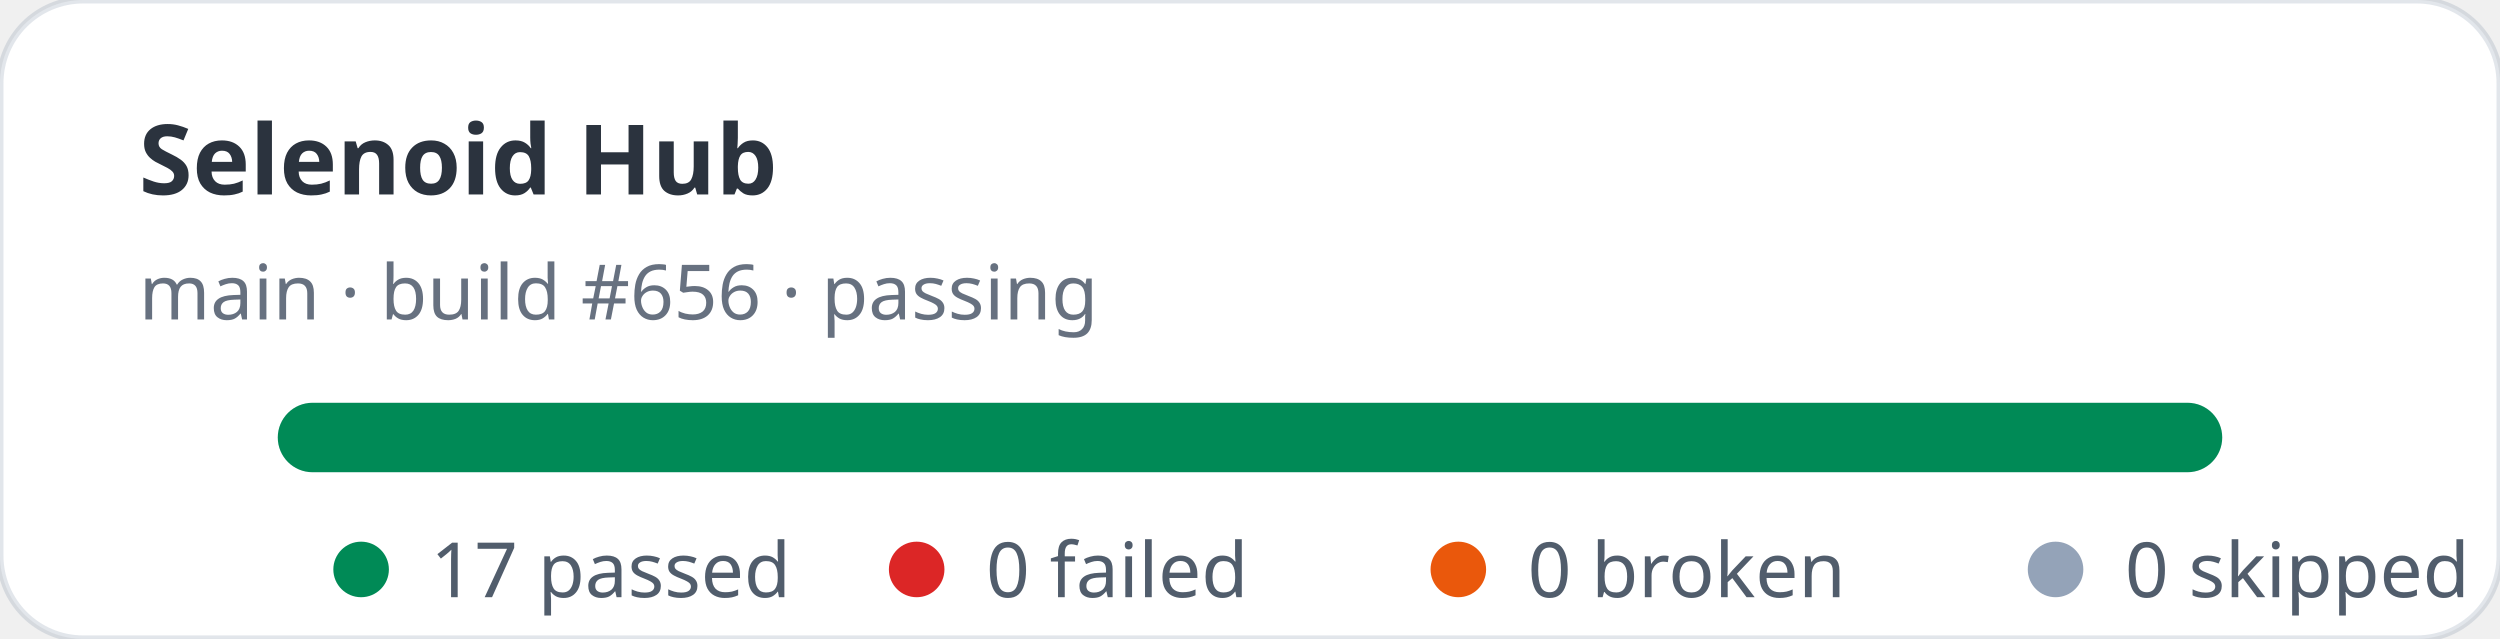
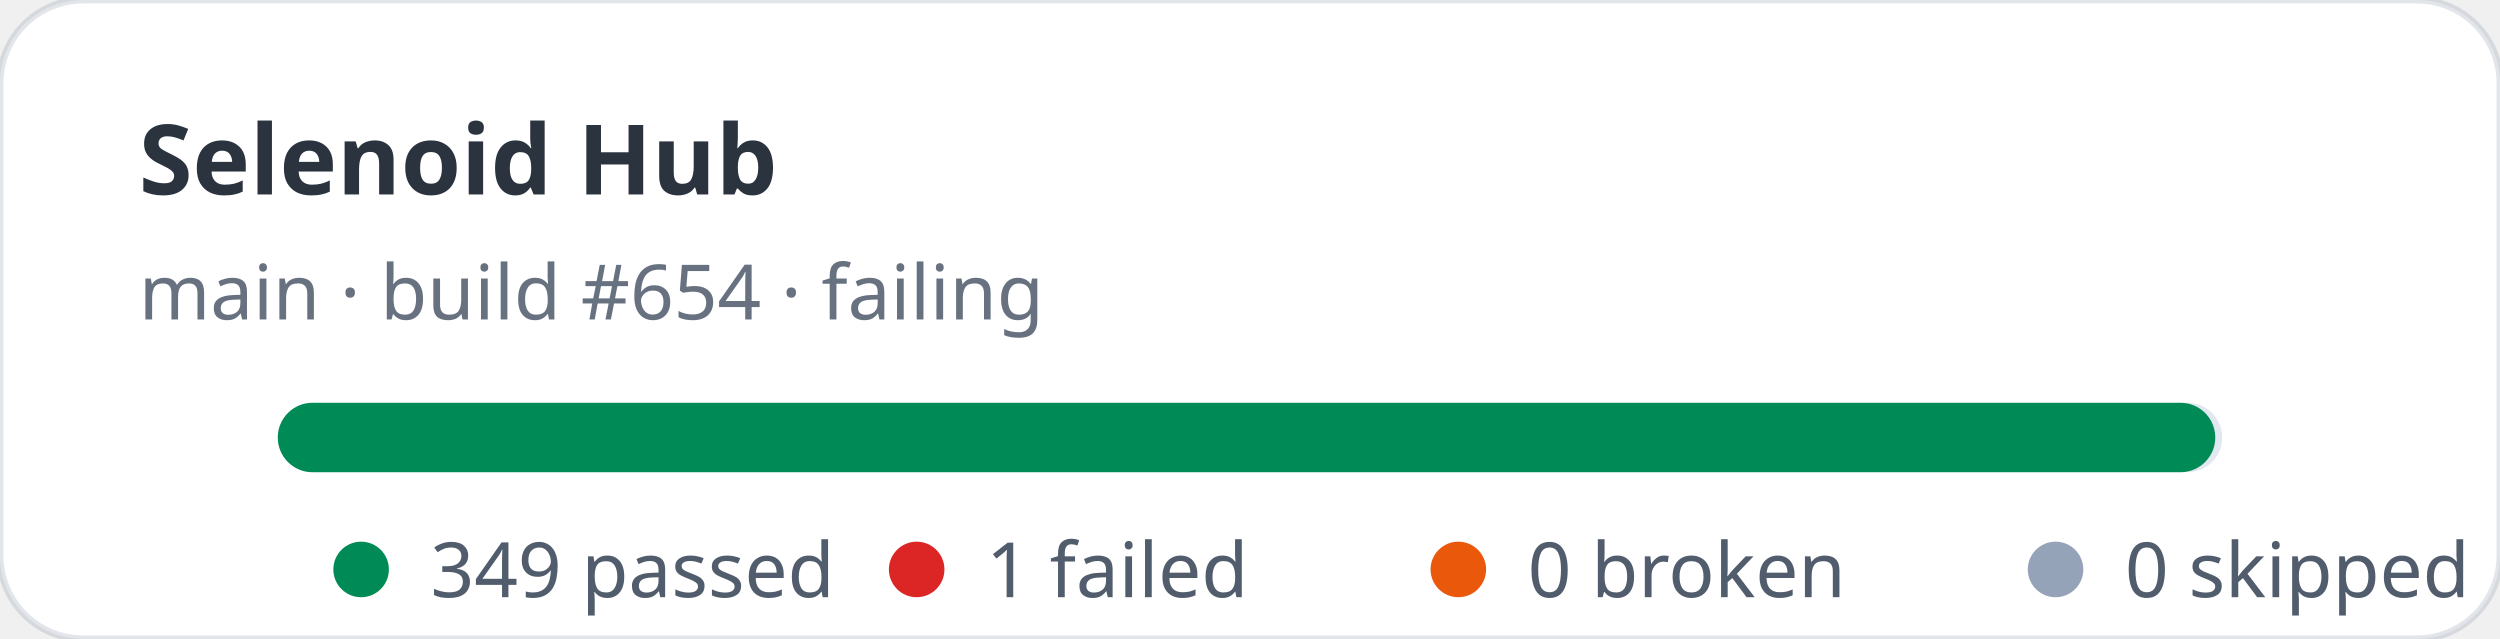
- <svg xmlns="http://www.w3.org/2000/svg" width="360" height="92" viewBox="0 0 360 92" role="img" aria-label="Selenoid Hub stats: 17 passed, 0 failed">
+ <svg xmlns="http://www.w3.org/2000/svg" width="360" height="92" viewBox="0 0 360 92" role="img" aria-label="Selenoid Hub stats: 349 passed, 1 failed">
  <rect width="360" height="92" rx="12" fill="#ffffff" stroke="rgba(11,48,86,0.12)" />
  <text x="20" y="28" fill="rgba(1,10,24,0.83)" font-family="ui-sans-serif,system-ui,sans-serif" font-size="14" font-weight="700">Selenoid Hub</text>
-   <text x="20" y="46" fill="rgba(2,19,44,0.6)" font-family="ui-sans-serif,system-ui,sans-serif" font-size="11">main · build #656 · passing</text>
+   <text x="20" y="46" fill="rgba(2,19,44,0.6)" font-family="ui-sans-serif,system-ui,sans-serif" font-size="11">main · build #654 · failing</text>
  <rect x="40" y="58" width="280" height="10" rx="5" fill="#e2e8f0" />
-   <rect x="40" y="58" width="280" height="10" rx="5" fill="#008a56" />
+   <rect x="40" y="58" width="279" height="10" rx="5" fill="#008a56" />
  <g font-family="ui-sans-serif,system-ui,sans-serif" font-size="11" fill="rgba(1,18,40,0.68)">
    <circle cx="52" cy="82" r="4" fill="#008a56" />
-     <text x="62" y="86">17 passed</text>
+     <text x="62" y="86">349 passed</text>
    <circle cx="132" cy="82" r="4" fill="#dc2626" />
-     <text x="142" y="86">0 failed</text>
+     <text x="142" y="86">1 failed</text>
    <circle cx="210" cy="82" r="4" fill="#ea580c" />
    <text x="220" y="86">0 broken</text>
    <circle cx="296" cy="82" r="4" fill="#94a3b8" />
    <text x="306" y="86">0 skipped</text>
  </g>
</svg>
